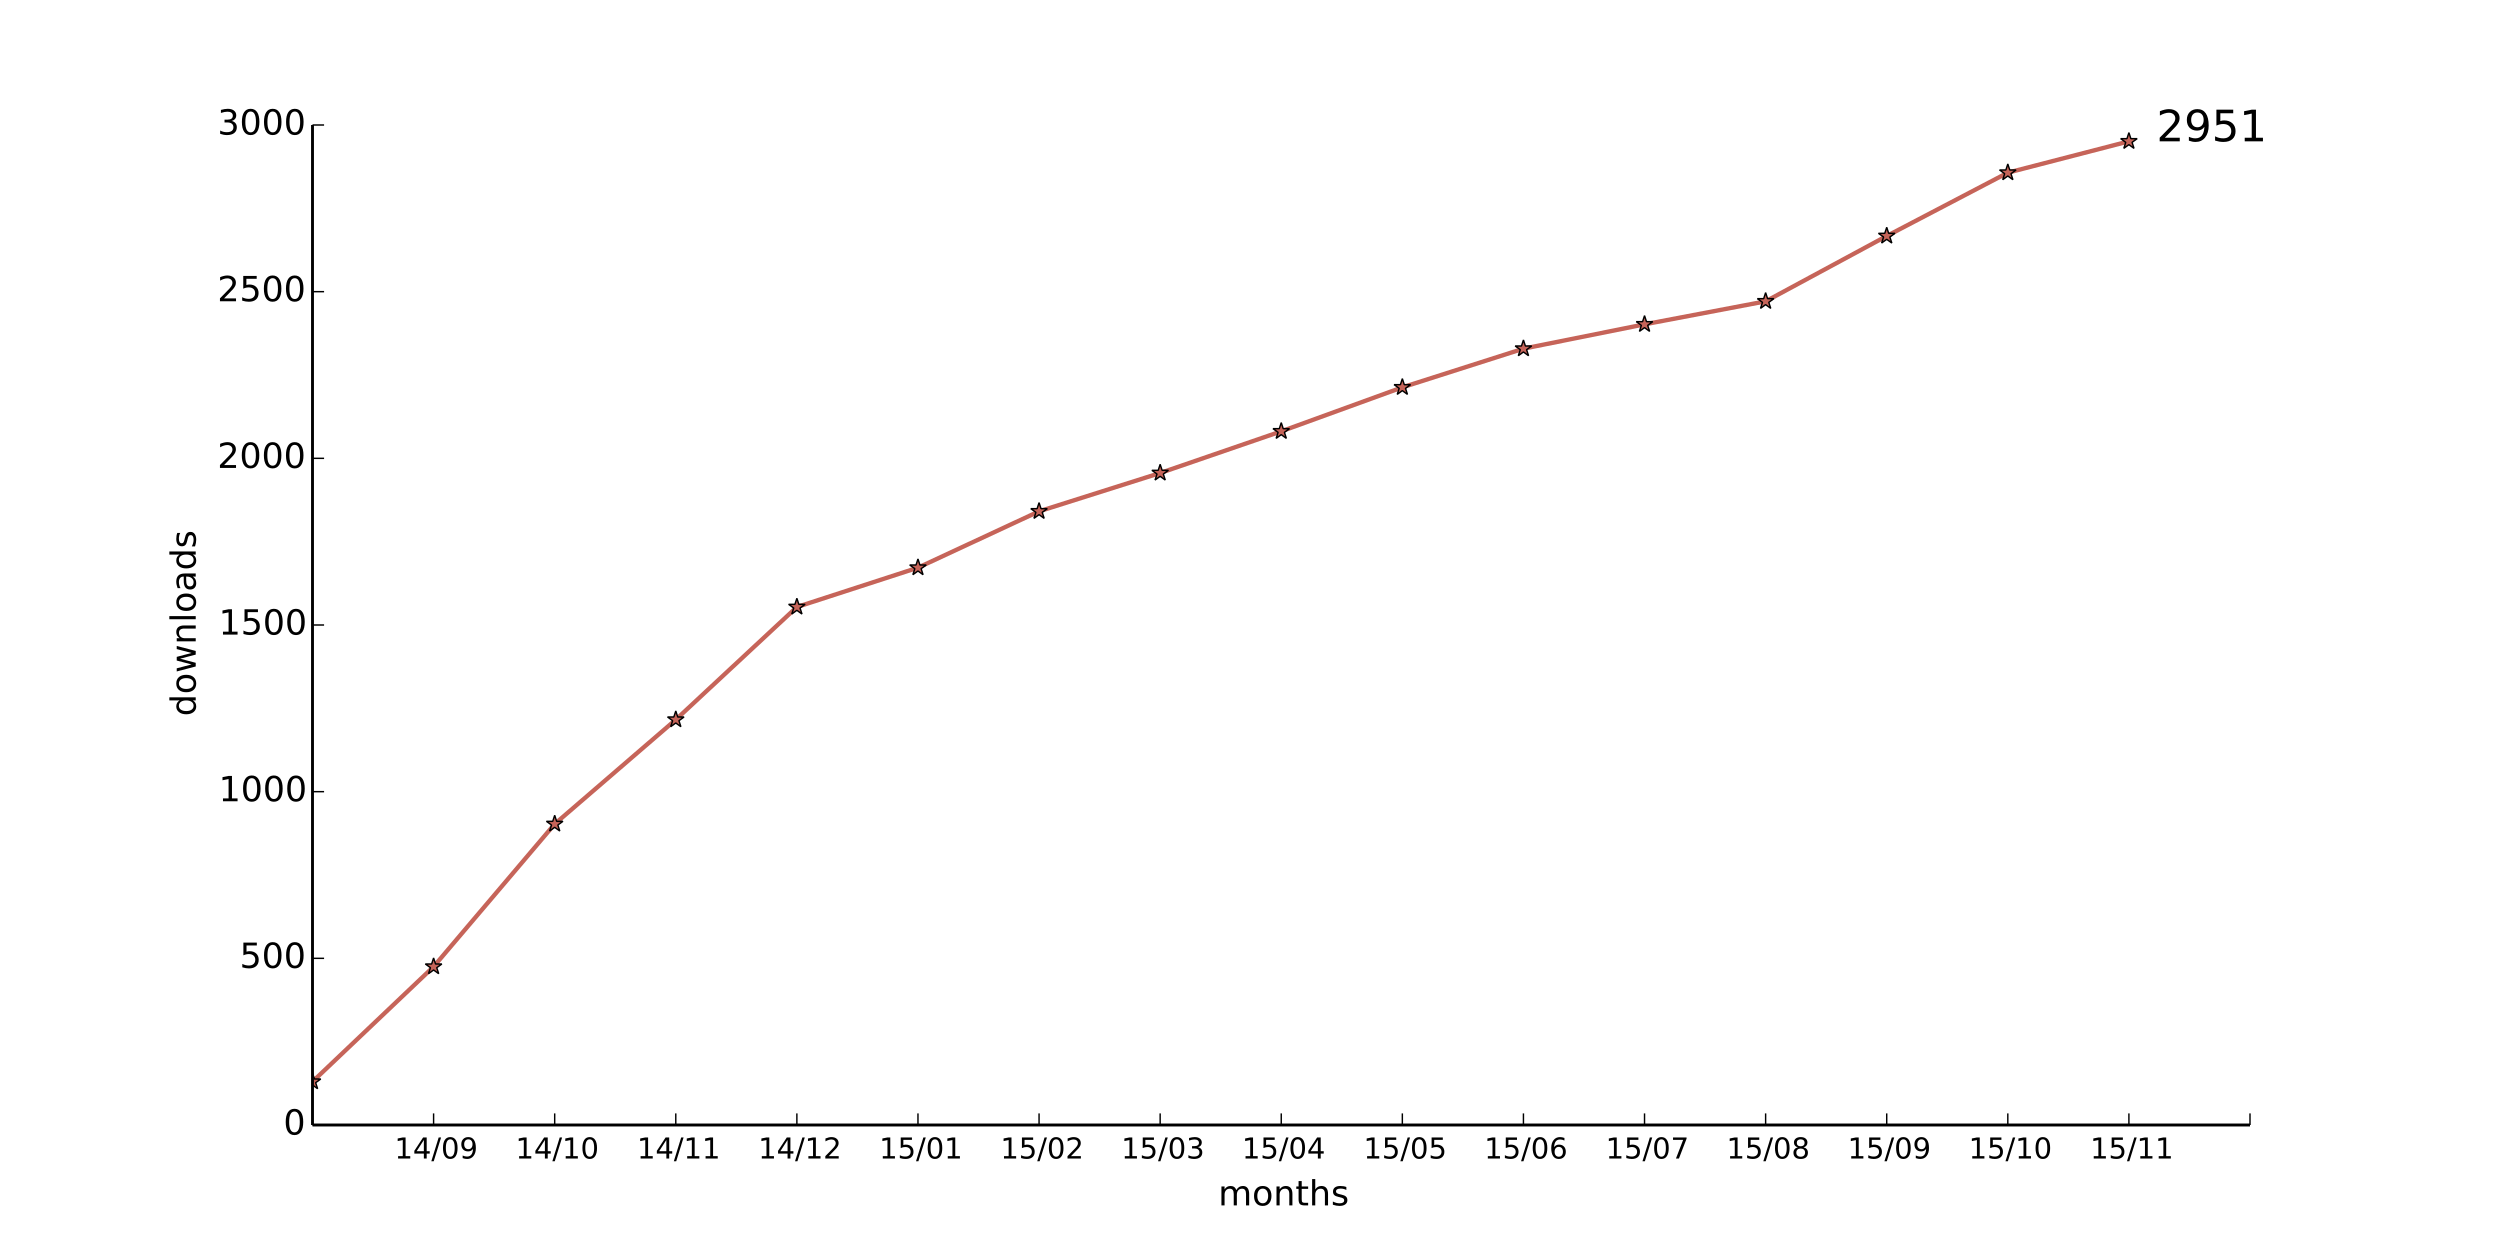
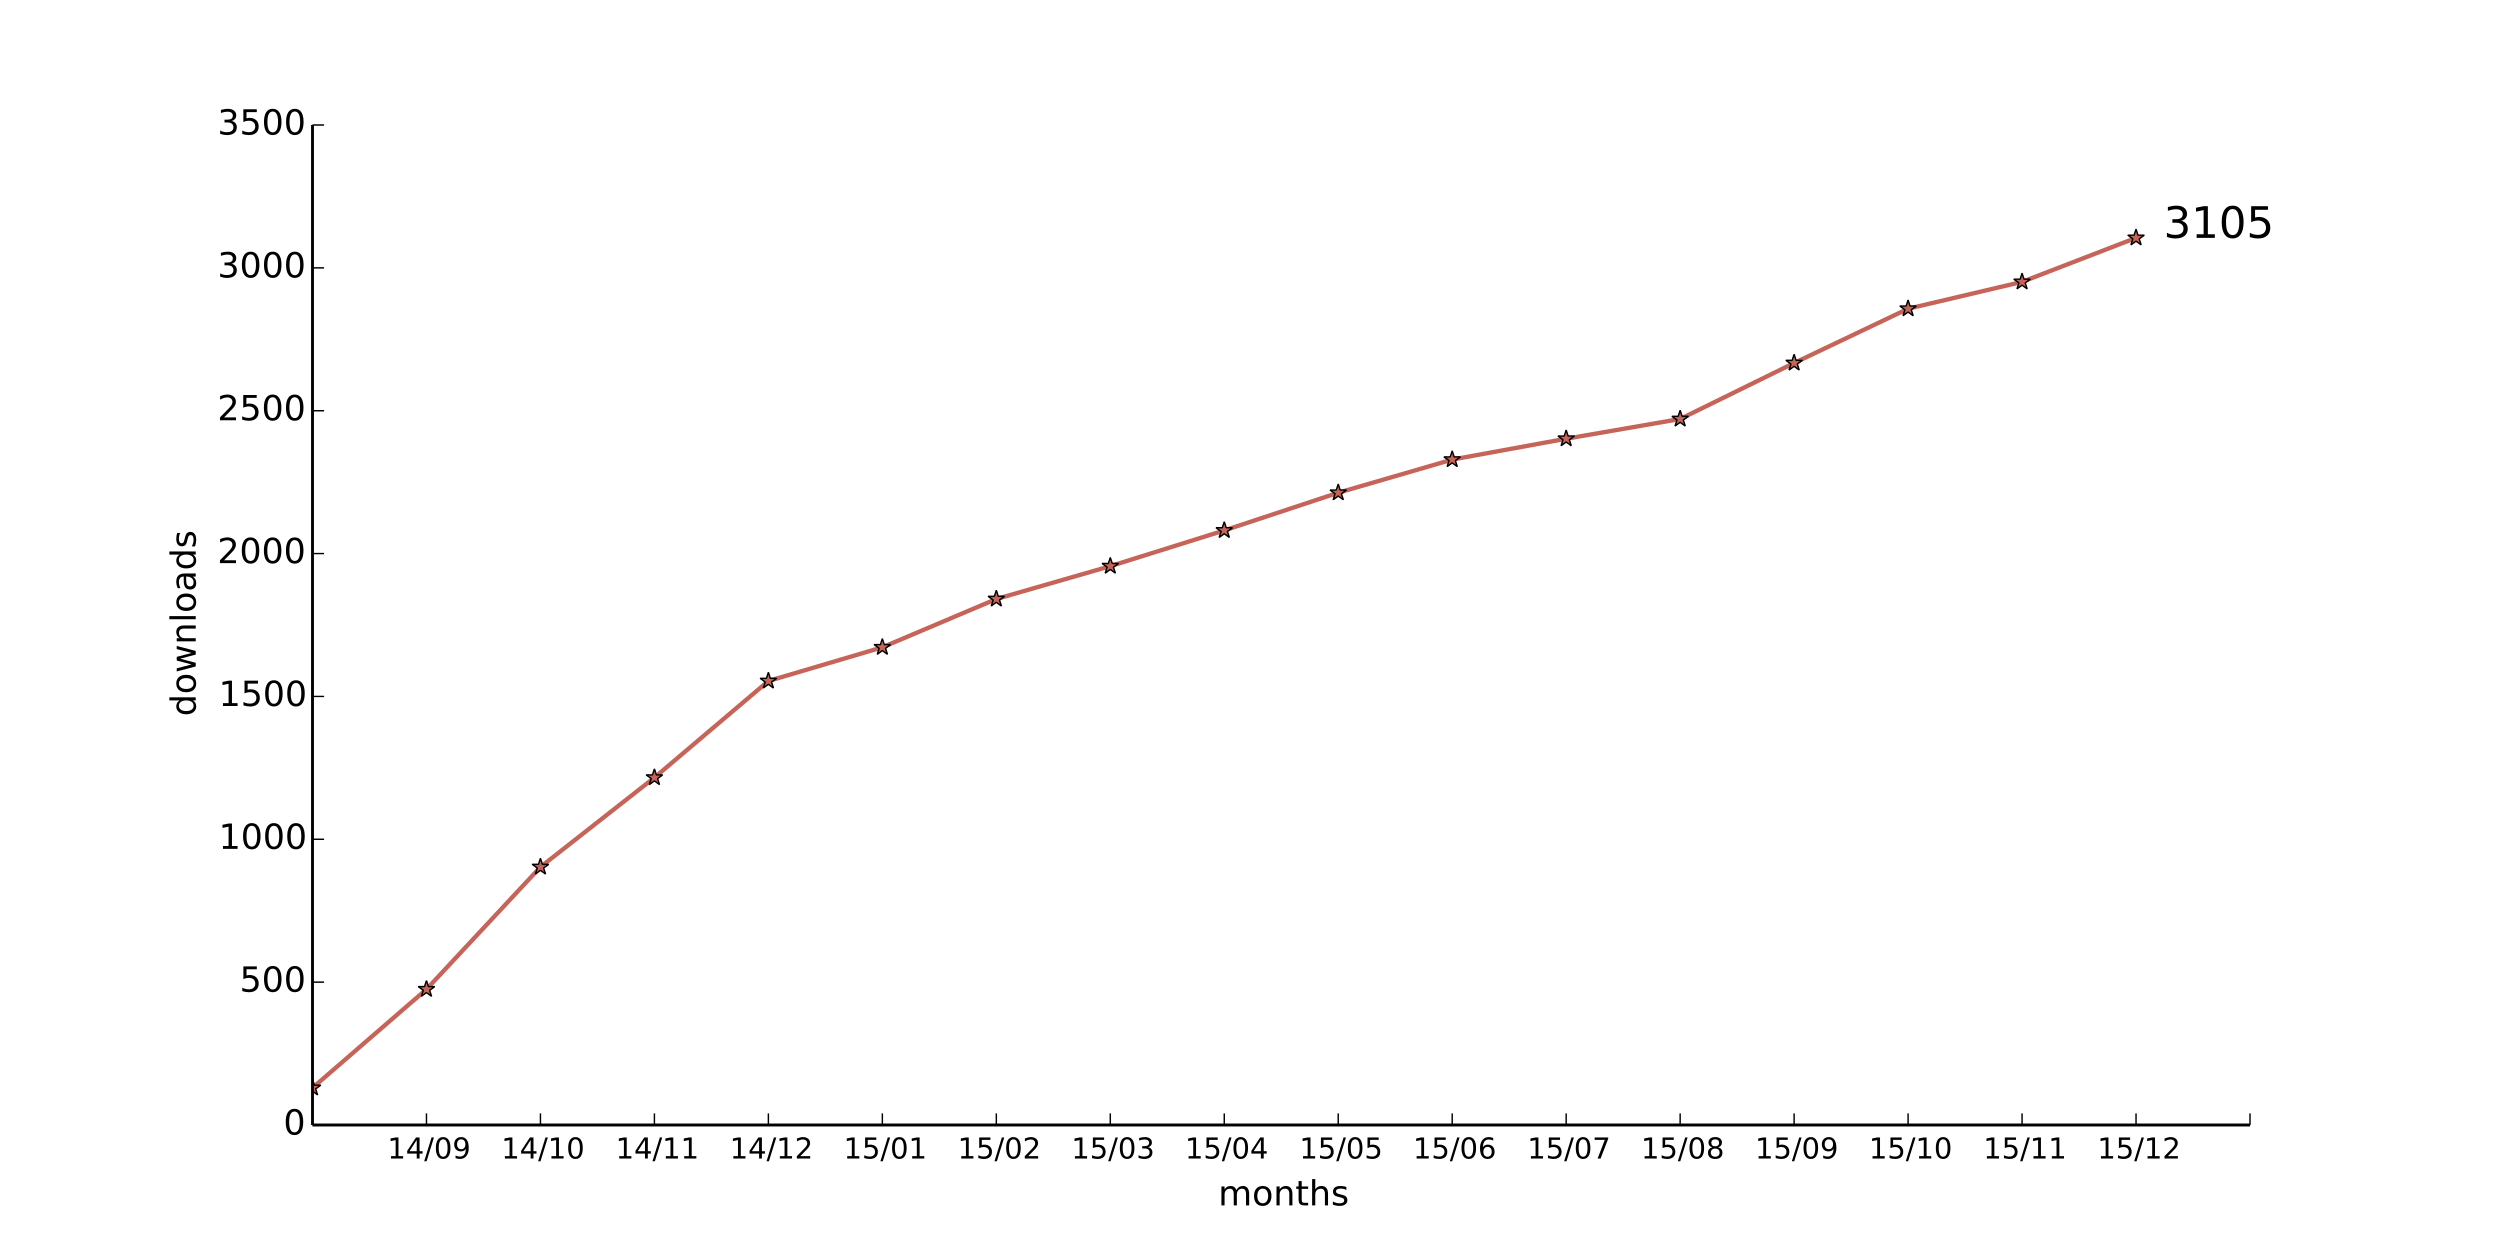
<svg xmlns="http://www.w3.org/2000/svg" xmlns:xlink="http://www.w3.org/1999/xlink" height="432pt" version="1.1" viewBox="0 0 864 432" width="864pt">
  <defs>
    <style type="text/css">
*{stroke-linecap:butt;stroke-linejoin:round;}
  </style>
  </defs>
  <g id="figure_1">
    <g id="patch_1">
      <path d=" M0 432 L864 432 L864 0 L0 0 z " style="fill:#ffffff;" />
    </g>
    <g id="axes_1">
      <g id="patch_2">
        <path d=" M108 388.8 L777.6 388.8 L777.6 43.2 L108 43.2 z " style="fill:#ffffff;" />
      </g>
      <g id="line2d_1">
-         <path clip-path="url(#pad36b945f0)" d=" M108 373.824 L149.85 334.08 L191.7 284.774 L233.55 248.717 L275.4 209.779 L317.25 196.186 L359.1 176.717 L400.95 163.469 L442.8 149.069 L484.65 133.862 L526.5 120.499 L568.35 112.09 L610.2 104.141 L652.05 81.562 L693.9 59.674 L735.75 48.845" style="fill:none;stroke:#c66459;stroke-linecap:square;stroke-width:1.5;" />
+         <path clip-path="url(#pad36b945f0)" d=" M108 375.963 L147.388 341.897 L186.776 299.635 L226.165 268.729 L265.553 235.354 L304.941 223.702 L344.329 207.014 L383.718 195.659 L423.106 183.316 L462.494 170.282 L501.882 158.828 L541.271 151.62 L580.659 144.806 L620.047 125.453 L659.435 106.692 L698.824 97.41 L738.212 82.203" style="fill:none;stroke:#c66459;stroke-linecap:square;stroke-width:1.5;" />
      </g>
      <g id="line2d_2">
        <defs>
          <path d=" M1.83697e-16 -3 L-0.674 -0.927 L-2.853 -0.927 L-1.09 0.354 L-1.763 2.427 L-2.10498e-16 1.146 L1.763 2.427 L1.09 0.354 L2.853 -0.927 L0.674 -0.927 z " id="m00f5a7efb0" style="stroke:#000000;stroke-linejoin:bevel;stroke-width:0.5;" />
        </defs>
        <g clip-path="url(#pad36b945f0)">
-           <use style="fill:#c66459;stroke:#000000;stroke-linejoin:bevel;stroke-width:0.5;" x="108.0" xlink:href="#m00f5a7efb0" y="373.824" />
-           <use style="fill:#c66459;stroke:#000000;stroke-linejoin:bevel;stroke-width:0.5;" x="149.85" xlink:href="#m00f5a7efb0" y="334.08" />
-           <use style="fill:#c66459;stroke:#000000;stroke-linejoin:bevel;stroke-width:0.5;" x="191.7" xlink:href="#m00f5a7efb0" y="284.774" />
-           <use style="fill:#c66459;stroke:#000000;stroke-linejoin:bevel;stroke-width:0.5;" x="233.55" xlink:href="#m00f5a7efb0" y="248.717" />
-           <use style="fill:#c66459;stroke:#000000;stroke-linejoin:bevel;stroke-width:0.5;" x="275.4" xlink:href="#m00f5a7efb0" y="209.779" />
-           <use style="fill:#c66459;stroke:#000000;stroke-linejoin:bevel;stroke-width:0.5;" x="317.25" xlink:href="#m00f5a7efb0" y="196.186" />
-           <use style="fill:#c66459;stroke:#000000;stroke-linejoin:bevel;stroke-width:0.5;" x="359.1" xlink:href="#m00f5a7efb0" y="176.717" />
-           <use style="fill:#c66459;stroke:#000000;stroke-linejoin:bevel;stroke-width:0.5;" x="400.95" xlink:href="#m00f5a7efb0" y="163.469" />
-           <use style="fill:#c66459;stroke:#000000;stroke-linejoin:bevel;stroke-width:0.5;" x="442.8" xlink:href="#m00f5a7efb0" y="149.069" />
-           <use style="fill:#c66459;stroke:#000000;stroke-linejoin:bevel;stroke-width:0.5;" x="484.65" xlink:href="#m00f5a7efb0" y="133.862" />
-           <use style="fill:#c66459;stroke:#000000;stroke-linejoin:bevel;stroke-width:0.5;" x="526.5" xlink:href="#m00f5a7efb0" y="120.499" />
-           <use style="fill:#c66459;stroke:#000000;stroke-linejoin:bevel;stroke-width:0.5;" x="568.35" xlink:href="#m00f5a7efb0" y="112.09" />
-           <use style="fill:#c66459;stroke:#000000;stroke-linejoin:bevel;stroke-width:0.5;" x="610.2" xlink:href="#m00f5a7efb0" y="104.141" />
-           <use style="fill:#c66459;stroke:#000000;stroke-linejoin:bevel;stroke-width:0.5;" x="652.05" xlink:href="#m00f5a7efb0" y="81.562" />
-           <use style="fill:#c66459;stroke:#000000;stroke-linejoin:bevel;stroke-width:0.5;" x="693.9" xlink:href="#m00f5a7efb0" y="59.674" />
-           <use style="fill:#c66459;stroke:#000000;stroke-linejoin:bevel;stroke-width:0.5;" x="735.75" xlink:href="#m00f5a7efb0" y="48.845" />
+           <use style="fill:#c66459;stroke:#000000;stroke-linejoin:bevel;stroke-width:0.5;" x="108.0" xlink:href="#m00f5a7efb0" y="375.963" />
+           <use style="fill:#c66459;stroke:#000000;stroke-linejoin:bevel;stroke-width:0.5;" x="147.388" xlink:href="#m00f5a7efb0" y="341.897" />
+           <use style="fill:#c66459;stroke:#000000;stroke-linejoin:bevel;stroke-width:0.5;" x="186.776" xlink:href="#m00f5a7efb0" y="299.635" />
+           <use style="fill:#c66459;stroke:#000000;stroke-linejoin:bevel;stroke-width:0.5;" x="226.165" xlink:href="#m00f5a7efb0" y="268.729" />
+           <use style="fill:#c66459;stroke:#000000;stroke-linejoin:bevel;stroke-width:0.5;" x="265.553" xlink:href="#m00f5a7efb0" y="235.354" />
+           <use style="fill:#c66459;stroke:#000000;stroke-linejoin:bevel;stroke-width:0.5;" x="304.941" xlink:href="#m00f5a7efb0" y="223.702" />
+           <use style="fill:#c66459;stroke:#000000;stroke-linejoin:bevel;stroke-width:0.5;" x="344.329" xlink:href="#m00f5a7efb0" y="207.014" />
+           <use style="fill:#c66459;stroke:#000000;stroke-linejoin:bevel;stroke-width:0.5;" x="383.718" xlink:href="#m00f5a7efb0" y="195.659" />
+           <use style="fill:#c66459;stroke:#000000;stroke-linejoin:bevel;stroke-width:0.5;" x="423.106" xlink:href="#m00f5a7efb0" y="183.316" />
+           <use style="fill:#c66459;stroke:#000000;stroke-linejoin:bevel;stroke-width:0.5;" x="462.494" xlink:href="#m00f5a7efb0" y="170.282" />
+           <use style="fill:#c66459;stroke:#000000;stroke-linejoin:bevel;stroke-width:0.5;" x="501.882" xlink:href="#m00f5a7efb0" y="158.828" />
+           <use style="fill:#c66459;stroke:#000000;stroke-linejoin:bevel;stroke-width:0.5;" x="541.271" xlink:href="#m00f5a7efb0" y="151.62" />
+           <use style="fill:#c66459;stroke:#000000;stroke-linejoin:bevel;stroke-width:0.5;" x="580.659" xlink:href="#m00f5a7efb0" y="144.806" />
+           <use style="fill:#c66459;stroke:#000000;stroke-linejoin:bevel;stroke-width:0.5;" x="620.047" xlink:href="#m00f5a7efb0" y="125.453" />
+           <use style="fill:#c66459;stroke:#000000;stroke-linejoin:bevel;stroke-width:0.5;" x="659.435" xlink:href="#m00f5a7efb0" y="106.692" />
+           <use style="fill:#c66459;stroke:#000000;stroke-linejoin:bevel;stroke-width:0.5;" x="698.824" xlink:href="#m00f5a7efb0" y="97.41" />
+           <use style="fill:#c66459;stroke:#000000;stroke-linejoin:bevel;stroke-width:0.5;" x="738.212" xlink:href="#m00f5a7efb0" y="82.203" />
        </g>
      </g>
      <g id="matplotlib.axis_1">
        <g id="xtick_1">
          <g id="line2d_3">
            <defs>
              <path d=" M0 0 L0 -4" id="m93b0483c22" style="stroke:#000000;stroke-width:0.5;" />
            </defs>
            <g>
-               <use style="stroke:#000000;stroke-width:0.5;" x="149.85" xlink:href="#m93b0483c22" y="388.8" />
+               <use style="stroke:#000000;stroke-width:0.5;" x="147.388" xlink:href="#m93b0483c22" y="388.8" />
            </g>
          </g>
          <g id="text_1">
            <defs>
              <path d=" M10.984 1.516 L10.984 10.5 Q14.703 8.734 18.5 7.812 Q22.312 6.891 25.984 6.891 Q35.75 6.891 40.891 13.453 Q46.047 20.016 46.781 33.406 Q43.953 29.203 39.594 26.953 Q35.25 24.703 29.984 24.703 Q19.047 24.703 12.672 31.312 Q6.297 37.938 6.297 49.422 Q6.297 60.641 12.938 67.422 Q19.578 74.219 30.609 74.219 Q43.266 74.219 49.922 64.516 Q56.594 54.828 56.594 36.375 Q56.594 19.141 48.406 8.859 Q40.234 -1.422 26.422 -1.422 Q22.703 -1.422 18.891 -0.688 Q15.094 0.047 10.984 1.516 M30.609 32.422 Q37.25 32.422 41.125 36.953 Q45.016 41.5 45.016 49.422 Q45.016 57.281 41.125 61.844 Q37.25 66.406 30.609 66.406 Q23.969 66.406 20.094 61.844 Q16.219 57.281 16.219 49.422 Q16.219 41.5 20.094 36.953 Q23.969 32.422 30.609 32.422" id="BitstreamVeraSans-Roman-39" />
              <path d=" M31.781 66.406 Q24.172 66.406 20.328 58.906 Q16.5 51.422 16.5 36.375 Q16.5 21.391 20.328 13.891 Q24.172 6.391 31.781 6.391 Q39.453 6.391 43.281 13.891 Q47.125 21.391 47.125 36.375 Q47.125 51.422 43.281 58.906 Q39.453 66.406 31.781 66.406 M31.781 74.219 Q44.047 74.219 50.516 64.516 Q56.984 54.828 56.984 36.375 Q56.984 17.969 50.516 8.266 Q44.047 -1.422 31.781 -1.422 Q19.531 -1.422 13.062 8.266 Q6.594 17.969 6.594 36.375 Q6.594 54.828 13.062 64.516 Q19.531 74.219 31.781 74.219" id="BitstreamVeraSans-Roman-30" />
              <path d=" M12.406 8.297 L28.516 8.297 L28.516 63.922 L10.984 60.406 L10.984 69.391 L28.422 72.906 L38.281 72.906 L38.281 8.297 L54.391 8.297 L54.391 0 L12.406 0 z " id="BitstreamVeraSans-Roman-31" />
              <path d=" M37.797 64.312 L12.891 25.391 L37.797 25.391 z  M35.203 72.906 L47.609 72.906 L47.609 25.391 L58.016 25.391 L58.016 17.188 L47.609 17.188 L47.609 0 L37.797 0 L37.797 17.188 L4.891 17.188 L4.891 26.703 z " id="BitstreamVeraSans-Roman-34" />
              <path d=" M25.391 72.906 L33.688 72.906 L8.297 -9.281 L0 -9.281 z " id="BitstreamVeraSans-Roman-2f" />
            </defs>
-             <g transform="translate(136.3414 400.3984)scale(0.1 -0.1)">
+             <g transform="translate(133.8796 400.3984)scale(0.1 -0.1)">
              <use xlink:href="#BitstreamVeraSans-Roman-31" />
              <use x="63.623" xlink:href="#BitstreamVeraSans-Roman-34" />
              <use x="127.246" xlink:href="#BitstreamVeraSans-Roman-2f" />
              <use x="160.938" xlink:href="#BitstreamVeraSans-Roman-30" />
              <use x="224.561" xlink:href="#BitstreamVeraSans-Roman-39" />
            </g>
          </g>
        </g>
        <g id="xtick_2">
          <g id="line2d_4">
            <g>
-               <use style="stroke:#000000;stroke-width:0.5;" x="191.7" xlink:href="#m93b0483c22" y="388.8" />
+               <use style="stroke:#000000;stroke-width:0.5;" x="186.776" xlink:href="#m93b0483c22" y="388.8" />
            </g>
          </g>
          <g id="text_2">
-             <g transform="translate(178.1719 400.3984)scale(0.1 -0.1)">
+             <g transform="translate(173.2483 400.3984)scale(0.1 -0.1)">
              <use xlink:href="#BitstreamVeraSans-Roman-31" />
              <use x="63.623" xlink:href="#BitstreamVeraSans-Roman-34" />
              <use x="127.246" xlink:href="#BitstreamVeraSans-Roman-2f" />
              <use x="160.938" xlink:href="#BitstreamVeraSans-Roman-31" />
              <use x="224.561" xlink:href="#BitstreamVeraSans-Roman-30" />
            </g>
          </g>
        </g>
        <g id="xtick_3">
          <g id="line2d_5">
            <g>
-               <use style="stroke:#000000;stroke-width:0.5;" x="233.55" xlink:href="#m93b0483c22" y="388.8" />
+               <use style="stroke:#000000;stroke-width:0.5;" x="226.165" xlink:href="#m93b0483c22" y="388.8" />
            </g>
          </g>
          <g id="text_3">
-             <g transform="translate(220.1516 400.3984)scale(0.1 -0.1)">
+             <g transform="translate(212.7663 400.3984)scale(0.1 -0.1)">
              <use xlink:href="#BitstreamVeraSans-Roman-31" />
              <use x="63.623" xlink:href="#BitstreamVeraSans-Roman-34" />
              <use x="127.246" xlink:href="#BitstreamVeraSans-Roman-2f" />
              <use x="160.938" xlink:href="#BitstreamVeraSans-Roman-31" />
              <use x="224.561" xlink:href="#BitstreamVeraSans-Roman-31" />
            </g>
          </g>
        </g>
        <g id="xtick_4">
          <g id="line2d_6">
            <g>
-               <use style="stroke:#000000;stroke-width:0.5;" x="275.4" xlink:href="#m93b0483c22" y="388.8" />
+               <use style="stroke:#000000;stroke-width:0.5;" x="265.553" xlink:href="#m93b0483c22" y="388.8" />
            </g>
          </g>
          <g id="text_4">
            <defs>
              <path d=" M19.188 8.297 L53.609 8.297 L53.609 0 L7.328 0 L7.328 8.297 Q12.938 14.109 22.625 23.891 Q32.328 33.688 34.812 36.531 Q39.547 41.844 41.422 45.531 Q43.312 49.219 43.312 52.781 Q43.312 58.594 39.234 62.25 Q35.156 65.922 28.609 65.922 Q23.969 65.922 18.812 64.312 Q13.672 62.703 7.812 59.422 L7.812 69.391 Q13.766 71.781 18.938 73 Q24.125 74.219 28.422 74.219 Q39.75 74.219 46.484 68.547 Q53.219 62.891 53.219 53.422 Q53.219 48.922 51.531 44.891 Q49.859 40.875 45.406 35.406 Q44.188 33.984 37.641 27.219 Q31.109 20.453 19.188 8.297" id="BitstreamVeraSans-Roman-32" />
            </defs>
-             <g transform="translate(262.0406 400.3984)scale(0.1 -0.1)">
+             <g transform="translate(252.1936 400.3984)scale(0.1 -0.1)">
              <use xlink:href="#BitstreamVeraSans-Roman-31" />
              <use x="63.623" xlink:href="#BitstreamVeraSans-Roman-34" />
              <use x="127.246" xlink:href="#BitstreamVeraSans-Roman-2f" />
              <use x="160.938" xlink:href="#BitstreamVeraSans-Roman-31" />
              <use x="224.561" xlink:href="#BitstreamVeraSans-Roman-32" />
            </g>
          </g>
        </g>
        <g id="xtick_5">
          <g id="line2d_7">
            <g>
-               <use style="stroke:#000000;stroke-width:0.5;" x="317.25" xlink:href="#m93b0483c22" y="388.8" />
+               <use style="stroke:#000000;stroke-width:0.5;" x="304.941" xlink:href="#m93b0483c22" y="388.8" />
            </g>
          </g>
          <g id="text_5">
            <defs>
              <path d=" M10.797 72.906 L49.516 72.906 L49.516 64.594 L19.828 64.594 L19.828 46.734 Q21.969 47.469 24.109 47.828 Q26.266 48.188 28.422 48.188 Q40.625 48.188 47.75 41.5 Q54.891 34.812 54.891 23.391 Q54.891 11.625 47.562 5.094 Q40.234 -1.422 26.906 -1.422 Q22.312 -1.422 17.547 -0.641 Q12.797 0.141 7.719 1.703 L7.719 11.625 Q12.109 9.234 16.797 8.062 Q21.484 6.891 26.703 6.891 Q35.156 6.891 40.078 11.328 Q45.016 15.766 45.016 23.391 Q45.016 31 40.078 35.438 Q35.156 39.891 26.703 39.891 Q22.75 39.891 18.812 39.016 Q14.891 38.141 10.797 36.281 z " id="BitstreamVeraSans-Roman-35" />
            </defs>
-             <g transform="translate(303.8516 400.3984)scale(0.1 -0.1)">
+             <g transform="translate(291.5427 400.3984)scale(0.1 -0.1)">
              <use xlink:href="#BitstreamVeraSans-Roman-31" />
              <use x="63.623" xlink:href="#BitstreamVeraSans-Roman-35" />
              <use x="127.246" xlink:href="#BitstreamVeraSans-Roman-2f" />
              <use x="160.938" xlink:href="#BitstreamVeraSans-Roman-30" />
              <use x="224.561" xlink:href="#BitstreamVeraSans-Roman-31" />
            </g>
          </g>
        </g>
        <g id="xtick_6">
          <g id="line2d_8">
            <g>
-               <use style="stroke:#000000;stroke-width:0.5;" x="359.1" xlink:href="#m93b0483c22" y="388.8" />
+               <use style="stroke:#000000;stroke-width:0.5;" x="344.329" xlink:href="#m93b0483c22" y="388.8" />
            </g>
          </g>
          <g id="text_6">
-             <g transform="translate(345.7406 400.3984)scale(0.1 -0.1)">
+             <g transform="translate(330.97 400.3984)scale(0.1 -0.1)">
              <use xlink:href="#BitstreamVeraSans-Roman-31" />
              <use x="63.623" xlink:href="#BitstreamVeraSans-Roman-35" />
              <use x="127.246" xlink:href="#BitstreamVeraSans-Roman-2f" />
              <use x="160.938" xlink:href="#BitstreamVeraSans-Roman-30" />
              <use x="224.561" xlink:href="#BitstreamVeraSans-Roman-32" />
            </g>
          </g>
        </g>
        <g id="xtick_7">
          <g id="line2d_9">
            <g>
-               <use style="stroke:#000000;stroke-width:0.5;" x="400.95" xlink:href="#m93b0483c22" y="388.8" />
+               <use style="stroke:#000000;stroke-width:0.5;" x="383.718" xlink:href="#m93b0483c22" y="388.8" />
            </g>
          </g>
          <g id="text_7">
            <defs>
              <path d=" M40.578 39.312 Q47.656 37.797 51.625 33 Q55.609 28.219 55.609 21.188 Q55.609 10.406 48.188 4.484 Q40.766 -1.422 27.094 -1.422 Q22.516 -1.422 17.656 -0.516 Q12.797 0.391 7.625 2.203 L7.625 11.719 Q11.719 9.328 16.594 8.109 Q21.484 6.891 26.812 6.891 Q36.078 6.891 40.938 10.547 Q45.797 14.203 45.797 21.188 Q45.797 27.641 41.281 31.266 Q36.766 34.906 28.719 34.906 L20.219 34.906 L20.219 43.016 L29.109 43.016 Q36.375 43.016 40.234 45.922 Q44.094 48.828 44.094 54.297 Q44.094 59.906 40.109 62.906 Q36.141 65.922 28.719 65.922 Q24.656 65.922 20.016 65.031 Q15.375 64.156 9.812 62.312 L9.812 71.094 Q15.438 72.656 20.344 73.438 Q25.25 74.219 29.594 74.219 Q40.828 74.219 47.359 69.109 Q53.906 64.016 53.906 55.328 Q53.906 49.266 50.438 45.094 Q46.969 40.922 40.578 39.312" id="BitstreamVeraSans-Roman-33" />
            </defs>
-             <g transform="translate(387.4906 400.3984)scale(0.1 -0.1)">
+             <g transform="translate(370.2583 400.3984)scale(0.1 -0.1)">
              <use xlink:href="#BitstreamVeraSans-Roman-31" />
              <use x="63.623" xlink:href="#BitstreamVeraSans-Roman-35" />
              <use x="127.246" xlink:href="#BitstreamVeraSans-Roman-2f" />
              <use x="160.938" xlink:href="#BitstreamVeraSans-Roman-30" />
              <use x="224.561" xlink:href="#BitstreamVeraSans-Roman-33" />
            </g>
          </g>
        </g>
        <g id="xtick_8">
          <g id="line2d_10">
            <g>
-               <use style="stroke:#000000;stroke-width:0.5;" x="442.8" xlink:href="#m93b0483c22" y="388.8" />
+               <use style="stroke:#000000;stroke-width:0.5;" x="423.106" xlink:href="#m93b0483c22" y="388.8" />
            </g>
          </g>
          <g id="text_8">
-             <g transform="translate(429.2203 400.3984)scale(0.1 -0.1)">
+             <g transform="translate(409.5262 400.3984)scale(0.1 -0.1)">
              <use xlink:href="#BitstreamVeraSans-Roman-31" />
              <use x="63.623" xlink:href="#BitstreamVeraSans-Roman-35" />
              <use x="127.246" xlink:href="#BitstreamVeraSans-Roman-2f" />
              <use x="160.938" xlink:href="#BitstreamVeraSans-Roman-30" />
              <use x="224.561" xlink:href="#BitstreamVeraSans-Roman-34" />
            </g>
          </g>
        </g>
        <g id="xtick_9">
          <g id="line2d_11">
            <g>
-               <use style="stroke:#000000;stroke-width:0.5;" x="484.65" xlink:href="#m93b0483c22" y="388.8" />
+               <use style="stroke:#000000;stroke-width:0.5;" x="462.494" xlink:href="#m93b0483c22" y="388.8" />
            </g>
          </g>
          <g id="text_9">
-             <g transform="translate(471.2266 400.3984)scale(0.1 -0.1)">
+             <g transform="translate(449.0707 400.3984)scale(0.1 -0.1)">
              <use xlink:href="#BitstreamVeraSans-Roman-31" />
              <use x="63.623" xlink:href="#BitstreamVeraSans-Roman-35" />
              <use x="127.246" xlink:href="#BitstreamVeraSans-Roman-2f" />
              <use x="160.938" xlink:href="#BitstreamVeraSans-Roman-30" />
              <use x="224.561" xlink:href="#BitstreamVeraSans-Roman-35" />
            </g>
          </g>
        </g>
        <g id="xtick_10">
          <g id="line2d_12">
            <g>
-               <use style="stroke:#000000;stroke-width:0.5;" x="526.5" xlink:href="#m93b0483c22" y="388.8" />
+               <use style="stroke:#000000;stroke-width:0.5;" x="501.882" xlink:href="#m93b0483c22" y="388.8" />
            </g>
          </g>
          <g id="text_10">
            <defs>
              <path d=" M33.016 40.375 Q26.375 40.375 22.484 35.828 Q18.609 31.297 18.609 23.391 Q18.609 15.531 22.484 10.953 Q26.375 6.391 33.016 6.391 Q39.656 6.391 43.531 10.953 Q47.406 15.531 47.406 23.391 Q47.406 31.297 43.531 35.828 Q39.656 40.375 33.016 40.375 M52.594 71.297 L52.594 62.312 Q48.875 64.062 45.094 64.984 Q41.312 65.922 37.594 65.922 Q27.828 65.922 22.672 59.328 Q17.531 52.734 16.797 39.406 Q19.672 43.656 24.016 45.922 Q28.375 48.188 33.594 48.188 Q44.578 48.188 50.953 41.516 Q57.328 34.859 57.328 23.391 Q57.328 12.156 50.688 5.359 Q44.047 -1.422 33.016 -1.422 Q20.359 -1.422 13.672 8.266 Q6.984 17.969 6.984 36.375 Q6.984 53.656 15.188 63.938 Q23.391 74.219 37.203 74.219 Q40.922 74.219 44.703 73.484 Q48.484 72.75 52.594 71.297" id="BitstreamVeraSans-Roman-36" />
            </defs>
-             <g transform="translate(512.9547 400.3984)scale(0.1 -0.1)">
+             <g transform="translate(488.337 400.3984)scale(0.1 -0.1)">
              <use xlink:href="#BitstreamVeraSans-Roman-31" />
              <use x="63.623" xlink:href="#BitstreamVeraSans-Roman-35" />
              <use x="127.246" xlink:href="#BitstreamVeraSans-Roman-2f" />
              <use x="160.938" xlink:href="#BitstreamVeraSans-Roman-30" />
              <use x="224.561" xlink:href="#BitstreamVeraSans-Roman-36" />
            </g>
          </g>
        </g>
        <g id="xtick_11">
          <g id="line2d_13">
            <g>
-               <use style="stroke:#000000;stroke-width:0.5;" x="568.35" xlink:href="#m93b0483c22" y="388.8" />
+               <use style="stroke:#000000;stroke-width:0.5;" x="541.271" xlink:href="#m93b0483c22" y="388.8" />
            </g>
          </g>
          <g id="text_11">
            <defs>
              <path d=" M8.203 72.906 L55.078 72.906 L55.078 68.703 L28.609 0 L18.312 0 L43.219 64.594 L8.203 64.594 z " id="BitstreamVeraSans-Roman-37" />
            </defs>
-             <g transform="translate(554.9172 400.3984)scale(0.1 -0.1)">
+             <g transform="translate(527.8378 400.3984)scale(0.1 -0.1)">
              <use xlink:href="#BitstreamVeraSans-Roman-31" />
              <use x="63.623" xlink:href="#BitstreamVeraSans-Roman-35" />
              <use x="127.246" xlink:href="#BitstreamVeraSans-Roman-2f" />
              <use x="160.938" xlink:href="#BitstreamVeraSans-Roman-30" />
              <use x="224.561" xlink:href="#BitstreamVeraSans-Roman-37" />
            </g>
          </g>
        </g>
        <g id="xtick_12">
          <g id="line2d_14">
            <g>
-               <use style="stroke:#000000;stroke-width:0.5;" x="610.2" xlink:href="#m93b0483c22" y="388.8" />
+               <use style="stroke:#000000;stroke-width:0.5;" x="580.659" xlink:href="#m93b0483c22" y="388.8" />
            </g>
          </g>
          <g id="text_12">
            <defs>
              <path d=" M31.781 34.625 Q24.75 34.625 20.719 30.859 Q16.703 27.094 16.703 20.516 Q16.703 13.922 20.719 10.156 Q24.75 6.391 31.781 6.391 Q38.812 6.391 42.859 10.172 Q46.922 13.969 46.922 20.516 Q46.922 27.094 42.891 30.859 Q38.875 34.625 31.781 34.625 M21.922 38.812 Q15.578 40.375 12.031 44.719 Q8.5 49.078 8.5 55.328 Q8.5 64.062 14.719 69.141 Q20.953 74.219 31.781 74.219 Q42.672 74.219 48.875 69.141 Q55.078 64.062 55.078 55.328 Q55.078 49.078 51.531 44.719 Q48 40.375 41.703 38.812 Q48.828 37.156 52.797 32.312 Q56.781 27.484 56.781 20.516 Q56.781 9.906 50.312 4.234 Q43.844 -1.422 31.781 -1.422 Q19.734 -1.422 13.25 4.234 Q6.781 9.906 6.781 20.516 Q6.781 27.484 10.781 32.312 Q14.797 37.156 21.922 38.812 M18.312 54.391 Q18.312 48.734 21.844 45.562 Q25.391 42.391 31.781 42.391 Q38.141 42.391 41.719 45.562 Q45.312 48.734 45.312 54.391 Q45.312 60.062 41.719 63.234 Q38.141 66.406 31.781 66.406 Q25.391 66.406 21.844 63.234 Q18.312 60.062 18.312 54.391" id="BitstreamVeraSans-Roman-38" />
            </defs>
-             <g transform="translate(596.682 400.3984)scale(0.1 -0.1)">
+             <g transform="translate(567.1409 400.3984)scale(0.1 -0.1)">
              <use xlink:href="#BitstreamVeraSans-Roman-31" />
              <use x="63.623" xlink:href="#BitstreamVeraSans-Roman-35" />
              <use x="127.246" xlink:href="#BitstreamVeraSans-Roman-2f" />
              <use x="160.938" xlink:href="#BitstreamVeraSans-Roman-30" />
              <use x="224.561" xlink:href="#BitstreamVeraSans-Roman-38" />
            </g>
          </g>
        </g>
        <g id="xtick_13">
          <g id="line2d_15">
            <g>
-               <use style="stroke:#000000;stroke-width:0.5;" x="652.05" xlink:href="#m93b0483c22" y="388.8" />
+               <use style="stroke:#000000;stroke-width:0.5;" x="620.047" xlink:href="#m93b0483c22" y="388.8" />
            </g>
          </g>
          <g id="text_13">
-             <g transform="translate(638.5414 400.3984)scale(0.1 -0.1)">
+             <g transform="translate(606.5385 400.3984)scale(0.1 -0.1)">
              <use xlink:href="#BitstreamVeraSans-Roman-31" />
              <use x="63.623" xlink:href="#BitstreamVeraSans-Roman-35" />
              <use x="127.246" xlink:href="#BitstreamVeraSans-Roman-2f" />
              <use x="160.938" xlink:href="#BitstreamVeraSans-Roman-30" />
              <use x="224.561" xlink:href="#BitstreamVeraSans-Roman-39" />
            </g>
          </g>
        </g>
        <g id="xtick_14">
          <g id="line2d_16">
            <g>
-               <use style="stroke:#000000;stroke-width:0.5;" x="693.9" xlink:href="#m93b0483c22" y="388.8" />
+               <use style="stroke:#000000;stroke-width:0.5;" x="659.435" xlink:href="#m93b0483c22" y="388.8" />
            </g>
          </g>
          <g id="text_14">
-             <g transform="translate(680.3719 400.3984)scale(0.1 -0.1)">
+             <g transform="translate(645.9072 400.3984)scale(0.1 -0.1)">
              <use xlink:href="#BitstreamVeraSans-Roman-31" />
              <use x="63.623" xlink:href="#BitstreamVeraSans-Roman-35" />
              <use x="127.246" xlink:href="#BitstreamVeraSans-Roman-2f" />
              <use x="160.938" xlink:href="#BitstreamVeraSans-Roman-31" />
              <use x="224.561" xlink:href="#BitstreamVeraSans-Roman-30" />
            </g>
          </g>
        </g>
        <g id="xtick_15">
          <g id="line2d_17">
            <g>
-               <use style="stroke:#000000;stroke-width:0.5;" x="735.75" xlink:href="#m93b0483c22" y="388.8" />
+               <use style="stroke:#000000;stroke-width:0.5;" x="698.824" xlink:href="#m93b0483c22" y="388.8" />
            </g>
          </g>
          <g id="text_15">
-             <g transform="translate(722.3516 400.3984)scale(0.1 -0.1)">
+             <g transform="translate(685.4251 400.3984)scale(0.1 -0.1)">
              <use xlink:href="#BitstreamVeraSans-Roman-31" />
              <use x="63.623" xlink:href="#BitstreamVeraSans-Roman-35" />
              <use x="127.246" xlink:href="#BitstreamVeraSans-Roman-2f" />
              <use x="160.938" xlink:href="#BitstreamVeraSans-Roman-31" />
              <use x="224.561" xlink:href="#BitstreamVeraSans-Roman-31" />
            </g>
          </g>
        </g>
        <g id="xtick_16">
          <g id="line2d_18">
            <g>
+               <use style="stroke:#000000;stroke-width:0.5;" x="738.212" xlink:href="#m93b0483c22" y="388.8" />
+             </g>
+           </g>
+           <g id="text_16">
+             <g transform="translate(724.8524 400.3984)scale(0.1 -0.1)">
+               <use xlink:href="#BitstreamVeraSans-Roman-31" />
+               <use x="63.623" xlink:href="#BitstreamVeraSans-Roman-35" />
+               <use x="127.246" xlink:href="#BitstreamVeraSans-Roman-2f" />
+               <use x="160.938" xlink:href="#BitstreamVeraSans-Roman-31" />
+               <use x="224.561" xlink:href="#BitstreamVeraSans-Roman-32" />
+             </g>
+           </g>
+         </g>
+         <g id="xtick_17">
+           <g id="line2d_19">
+             <g>
              <use style="stroke:#000000;stroke-width:0.5;" x="777.6" xlink:href="#m93b0483c22" y="388.8" />
            </g>
          </g>
        </g>
-         <g id="text_16">
+         <g id="text_17">
          <defs>
            <path d=" M54.891 33.016 L54.891 0 L45.906 0 L45.906 32.719 Q45.906 40.484 42.875 44.328 Q39.844 48.188 33.797 48.188 Q26.516 48.188 22.312 43.547 Q18.109 38.922 18.109 30.906 L18.109 0 L9.078 0 L9.078 54.688 L18.109 54.688 L18.109 46.188 Q21.344 51.125 25.703 53.562 Q30.078 56 35.797 56 Q45.219 56 50.047 50.172 Q54.891 44.344 54.891 33.016" id="BitstreamVeraSans-Roman-6e" />
            <path d=" M52 44.188 Q55.375 50.25 60.062 53.125 Q64.75 56 71.094 56 Q79.641 56 84.281 50.016 Q88.922 44.047 88.922 33.016 L88.922 0 L79.891 0 L79.891 32.719 Q79.891 40.578 77.094 44.375 Q74.312 48.188 68.609 48.188 Q61.625 48.188 57.562 43.547 Q53.516 38.922 53.516 30.906 L53.516 0 L44.484 0 L44.484 32.719 Q44.484 40.625 41.703 44.406 Q38.922 48.188 33.109 48.188 Q26.219 48.188 22.156 43.531 Q18.109 38.875 18.109 30.906 L18.109 0 L9.078 0 L9.078 54.688 L18.109 54.688 L18.109 46.188 Q21.188 51.219 25.484 53.609 Q29.781 56 35.688 56 Q41.656 56 45.828 52.969 Q50 49.953 52 44.188" id="BitstreamVeraSans-Roman-6d" />
            <path d=" M30.609 48.391 Q23.391 48.391 19.188 42.75 Q14.984 37.109 14.984 27.297 Q14.984 17.484 19.156 11.844 Q23.344 6.203 30.609 6.203 Q37.797 6.203 41.984 11.859 Q46.188 17.531 46.188 27.297 Q46.188 37.016 41.984 42.703 Q37.797 48.391 30.609 48.391 M30.609 56 Q42.328 56 49.016 48.375 Q55.719 40.766 55.719 27.297 Q55.719 13.875 49.016 6.219 Q42.328 -1.422 30.609 -1.422 Q18.844 -1.422 12.172 6.219 Q5.516 13.875 5.516 27.297 Q5.516 40.766 12.172 48.375 Q18.844 56 30.609 56" id="BitstreamVeraSans-Roman-6f" />
            <path d=" M54.891 33.016 L54.891 0 L45.906 0 L45.906 32.719 Q45.906 40.484 42.875 44.328 Q39.844 48.188 33.797 48.188 Q26.516 48.188 22.312 43.547 Q18.109 38.922 18.109 30.906 L18.109 0 L9.078 0 L9.078 75.984 L18.109 75.984 L18.109 46.188 Q21.344 51.125 25.703 53.562 Q30.078 56 35.797 56 Q45.219 56 50.047 50.172 Q54.891 44.344 54.891 33.016" id="BitstreamVeraSans-Roman-68" />
            <path d=" M18.312 70.219 L18.312 54.688 L36.812 54.688 L36.812 47.703 L18.312 47.703 L18.312 18.016 Q18.312 11.328 20.141 9.422 Q21.969 7.516 27.594 7.516 L36.812 7.516 L36.812 0 L27.594 0 Q17.188 0 13.234 3.875 Q9.281 7.766 9.281 18.016 L9.281 47.703 L2.688 47.703 L2.688 54.688 L9.281 54.688 L9.281 70.219 z " id="BitstreamVeraSans-Roman-74" />
            <path d=" M44.281 53.078 L44.281 44.578 Q40.484 46.531 36.375 47.5 Q32.281 48.484 27.875 48.484 Q21.188 48.484 17.844 46.438 Q14.5 44.391 14.5 40.281 Q14.5 37.156 16.891 35.375 Q19.281 33.594 26.516 31.984 L29.594 31.297 Q39.156 29.25 43.188 25.516 Q47.219 21.781 47.219 15.094 Q47.219 7.469 41.188 3.016 Q35.156 -1.422 24.609 -1.422 Q20.219 -1.422 15.453 -0.562 Q10.688 0.297 5.422 2 L5.422 11.281 Q10.406 8.688 15.234 7.391 Q20.062 6.109 24.812 6.109 Q31.156 6.109 34.562 8.281 Q37.984 10.453 37.984 14.406 Q37.984 18.062 35.516 20.016 Q33.062 21.969 24.703 23.781 L21.578 24.516 Q13.234 26.266 9.516 29.906 Q5.812 33.547 5.812 39.891 Q5.812 47.609 11.281 51.797 Q16.75 56 26.812 56 Q31.781 56 36.172 55.266 Q40.578 54.547 44.281 53.078" id="BitstreamVeraSans-Roman-73" />
          </defs>
          <g transform="translate(421.0387 416.5962)scale(0.12 -0.12)">
            <use xlink:href="#BitstreamVeraSans-Roman-6d" />
            <use x="97.412" xlink:href="#BitstreamVeraSans-Roman-6f" />
            <use x="158.594" xlink:href="#BitstreamVeraSans-Roman-6e" />
            <use x="221.973" xlink:href="#BitstreamVeraSans-Roman-74" />
            <use x="261.182" xlink:href="#BitstreamVeraSans-Roman-68" />
            <use x="324.561" xlink:href="#BitstreamVeraSans-Roman-73" />
          </g>
        </g>
      </g>
      <g id="matplotlib.axis_2">
        <g id="ytick_1">
-           <g id="line2d_19">
+           <g id="line2d_20">
            <defs>
              <path d=" M0 0 L4 0" id="m728421d6d4" style="stroke:#000000;stroke-width:0.5;" />
            </defs>
            <g>
              <use style="stroke:#000000;stroke-width:0.5;" x="108.0" xlink:href="#m728421d6d4" y="388.8" />
            </g>
          </g>
-           <g id="text_17">
+           <g id="text_18">
            <g transform="translate(97.95312 392.1112)scale(0.12 -0.12)">
              <use xlink:href="#BitstreamVeraSans-Roman-30" />
            </g>
          </g>
        </g>
        <g id="ytick_2">
-           <g id="line2d_20">
-             <g>
-               <use style="stroke:#000000;stroke-width:0.5;" x="108.0" xlink:href="#m728421d6d4" y="331.2" />
-             </g>
-           </g>
-           <g id="text_18">
-             <g transform="translate(82.81812 334.5113)scale(0.12 -0.12)">
+           <g id="line2d_21">
+             <g>
+               <use style="stroke:#000000;stroke-width:0.5;" x="108.0" xlink:href="#m728421d6d4" y="339.429" />
+             </g>
+           </g>
+           <g id="text_19">
+             <g transform="translate(82.81812 342.7398)scale(0.12 -0.12)">
              <use xlink:href="#BitstreamVeraSans-Roman-35" />
              <use x="63.623" xlink:href="#BitstreamVeraSans-Roman-30" />
              <use x="127.246" xlink:href="#BitstreamVeraSans-Roman-30" />
            </g>
          </g>
        </g>
        <g id="ytick_3">
-           <g id="line2d_21">
-             <g>
-               <use style="stroke:#000000;stroke-width:0.5;" x="108.0" xlink:href="#m728421d6d4" y="273.6" />
-             </g>
-           </g>
-           <g id="text_19">
-             <g transform="translate(75.575 276.9112)scale(0.12 -0.12)">
+           <g id="line2d_22">
+             <g>
+               <use style="stroke:#000000;stroke-width:0.5;" x="108.0" xlink:href="#m728421d6d4" y="290.057" />
+             </g>
+           </g>
+           <g id="text_20">
+             <g transform="translate(75.575 293.3684)scale(0.12 -0.12)">
              <use xlink:href="#BitstreamVeraSans-Roman-31" />
              <use x="63.623" xlink:href="#BitstreamVeraSans-Roman-30" />
              <use x="127.246" xlink:href="#BitstreamVeraSans-Roman-30" />
              <use x="190.869" xlink:href="#BitstreamVeraSans-Roman-30" />
            </g>
          </g>
        </g>
        <g id="ytick_4">
-           <g id="line2d_22">
-             <g>
-               <use style="stroke:#000000;stroke-width:0.5;" x="108.0" xlink:href="#m728421d6d4" y="216.0" />
-             </g>
-           </g>
-           <g id="text_20">
-             <g transform="translate(75.575 219.3113)scale(0.12 -0.12)">
+           <g id="line2d_23">
+             <g>
+               <use style="stroke:#000000;stroke-width:0.5;" x="108.0" xlink:href="#m728421d6d4" y="240.686" />
+             </g>
+           </g>
+           <g id="text_21">
+             <g transform="translate(75.575 243.997)scale(0.12 -0.12)">
              <use xlink:href="#BitstreamVeraSans-Roman-31" />
              <use x="63.623" xlink:href="#BitstreamVeraSans-Roman-35" />
              <use x="127.246" xlink:href="#BitstreamVeraSans-Roman-30" />
              <use x="190.869" xlink:href="#BitstreamVeraSans-Roman-30" />
            </g>
          </g>
        </g>
        <g id="ytick_5">
-           <g id="line2d_23">
-             <g>
-               <use style="stroke:#000000;stroke-width:0.5;" x="108.0" xlink:href="#m728421d6d4" y="158.4" />
-             </g>
-           </g>
-           <g id="text_21">
-             <g transform="translate(75.13625 161.7113)scale(0.12 -0.12)">
+           <g id="line2d_24">
+             <g>
+               <use style="stroke:#000000;stroke-width:0.5;" x="108.0" xlink:href="#m728421d6d4" y="191.314" />
+             </g>
+           </g>
+           <g id="text_22">
+             <g transform="translate(75.13625 194.6255)scale(0.12 -0.12)">
              <use xlink:href="#BitstreamVeraSans-Roman-32" />
              <use x="63.623" xlink:href="#BitstreamVeraSans-Roman-30" />
              <use x="127.246" xlink:href="#BitstreamVeraSans-Roman-30" />
              <use x="190.869" xlink:href="#BitstreamVeraSans-Roman-30" />
            </g>
          </g>
        </g>
        <g id="ytick_6">
-           <g id="line2d_24">
-             <g>
-               <use style="stroke:#000000;stroke-width:0.5;" x="108.0" xlink:href="#m728421d6d4" y="100.8" />
-             </g>
-           </g>
-           <g id="text_22">
-             <g transform="translate(75.13625 104.1112)scale(0.12 -0.12)">
+           <g id="line2d_25">
+             <g>
+               <use style="stroke:#000000;stroke-width:0.5;" x="108.0" xlink:href="#m728421d6d4" y="141.943" />
+             </g>
+           </g>
+           <g id="text_23">
+             <g transform="translate(75.13625 145.2541)scale(0.12 -0.12)">
              <use xlink:href="#BitstreamVeraSans-Roman-32" />
              <use x="63.623" xlink:href="#BitstreamVeraSans-Roman-35" />
              <use x="127.246" xlink:href="#BitstreamVeraSans-Roman-30" />
              <use x="190.869" xlink:href="#BitstreamVeraSans-Roman-30" />
            </g>
          </g>
        </g>
        <g id="ytick_7">
-           <g id="line2d_25">
+           <g id="line2d_26">
+             <g>
+               <use style="stroke:#000000;stroke-width:0.5;" x="108.0" xlink:href="#m728421d6d4" y="92.571" />
+             </g>
+           </g>
+           <g id="text_24">
+             <g transform="translate(75.17188 95.88268)scale(0.12 -0.12)">
+               <use xlink:href="#BitstreamVeraSans-Roman-33" />
+               <use x="63.623" xlink:href="#BitstreamVeraSans-Roman-30" />
+               <use x="127.246" xlink:href="#BitstreamVeraSans-Roman-30" />
+               <use x="190.869" xlink:href="#BitstreamVeraSans-Roman-30" />
+             </g>
+           </g>
+         </g>
+         <g id="ytick_8">
+           <g id="line2d_27">
            <g>
              <use style="stroke:#000000;stroke-width:0.5;" x="108.0" xlink:href="#m728421d6d4" y="43.2" />
            </g>
          </g>
-           <g id="text_23">
+           <g id="text_25">
            <g transform="translate(75.17188 46.51125)scale(0.12 -0.12)">
              <use xlink:href="#BitstreamVeraSans-Roman-33" />
-               <use x="63.623" xlink:href="#BitstreamVeraSans-Roman-30" />
+               <use x="63.623" xlink:href="#BitstreamVeraSans-Roman-35" />
              <use x="127.246" xlink:href="#BitstreamVeraSans-Roman-30" />
              <use x="190.869" xlink:href="#BitstreamVeraSans-Roman-30" />
            </g>
          </g>
        </g>
-         <g id="text_24">
+         <g id="text_26">
          <defs>
            <path d=" M45.406 46.391 L45.406 75.984 L54.391 75.984 L54.391 0 L45.406 0 L45.406 8.203 Q42.578 3.328 38.25 0.953 Q33.938 -1.422 27.875 -1.422 Q17.969 -1.422 11.734 6.484 Q5.516 14.406 5.516 27.297 Q5.516 40.188 11.734 48.094 Q17.969 56 27.875 56 Q33.938 56 38.25 53.625 Q42.578 51.266 45.406 46.391 M14.797 27.297 Q14.797 17.391 18.875 11.75 Q22.953 6.109 30.078 6.109 Q37.203 6.109 41.297 11.75 Q45.406 17.391 45.406 27.297 Q45.406 37.203 41.297 42.844 Q37.203 48.484 30.078 48.484 Q22.953 48.484 18.875 42.844 Q14.797 37.203 14.797 27.297" id="BitstreamVeraSans-Roman-64" />
            <path d=" M34.281 27.484 Q23.391 27.484 19.188 25 Q14.984 22.516 14.984 16.5 Q14.984 11.719 18.141 8.906 Q21.297 6.109 26.703 6.109 Q34.188 6.109 38.703 11.406 Q43.219 16.703 43.219 25.484 L43.219 27.484 z  M52.203 31.203 L52.203 0 L43.219 0 L43.219 8.297 Q40.141 3.328 35.547 0.953 Q30.953 -1.422 24.312 -1.422 Q15.922 -1.422 10.953 3.297 Q6 8.016 6 15.922 Q6 25.141 12.172 29.828 Q18.359 34.516 30.609 34.516 L43.219 34.516 L43.219 35.406 Q43.219 41.609 39.141 45 Q35.062 48.391 27.688 48.391 Q23 48.391 18.547 47.266 Q14.109 46.141 10.016 43.891 L10.016 52.203 Q14.938 54.109 19.578 55.047 Q24.219 56 28.609 56 Q40.484 56 46.344 49.844 Q52.203 43.703 52.203 31.203" id="BitstreamVeraSans-Roman-61" />
            <path d=" M9.422 75.984 L18.406 75.984 L18.406 0 L9.422 0 z " id="BitstreamVeraSans-Roman-6c" />
            <path d=" M4.203 54.688 L13.188 54.688 L24.422 12.016 L35.594 54.688 L46.188 54.688 L57.422 12.016 L68.609 54.688 L77.594 54.688 L63.281 0 L52.688 0 L40.922 44.828 L29.109 0 L18.5 0 z " id="BitstreamVeraSans-Roman-77" />
          </defs>
          <g transform="translate(67.64062 247.5159)rotate(-90.0)scale(0.12 -0.12)">
            <use xlink:href="#BitstreamVeraSans-Roman-64" />
            <use x="63.477" xlink:href="#BitstreamVeraSans-Roman-6f" />
            <use x="124.658" xlink:href="#BitstreamVeraSans-Roman-77" />
            <use x="206.445" xlink:href="#BitstreamVeraSans-Roman-6e" />
            <use x="269.824" xlink:href="#BitstreamVeraSans-Roman-6c" />
            <use x="297.607" xlink:href="#BitstreamVeraSans-Roman-6f" />
            <use x="358.789" xlink:href="#BitstreamVeraSans-Roman-61" />
            <use x="420.068" xlink:href="#BitstreamVeraSans-Roman-64" />
            <use x="483.545" xlink:href="#BitstreamVeraSans-Roman-73" />
          </g>
        </g>
      </g>
      <g id="patch_3">
        <path d=" M108 388.8 L777.6 388.8" style="fill:none;stroke:#000000;" />
      </g>
      <g id="patch_4">
        <path d=" M108 388.8 L108 43.2" style="fill:none;stroke:#000000;" />
      </g>
-       <g id="text_25">
+       <g id="text_27">
        <defs>
          <path id="BitstreamVeraSans-Roman-20" />
        </defs>
-         <g transform="translate(735.75 48.8448)scale(0.15 -0.15)">
+         <g transform="translate(738.2118 82.20343)scale(0.15 -0.15)">
          <use xlink:href="#BitstreamVeraSans-Roman-20" />
          <use x="31.787" xlink:href="#BitstreamVeraSans-Roman-20" />
-           <use x="63.574" xlink:href="#BitstreamVeraSans-Roman-32" />
-           <use x="127.197" xlink:href="#BitstreamVeraSans-Roman-39" />
-           <use x="190.82" xlink:href="#BitstreamVeraSans-Roman-35" />
-           <use x="254.443" xlink:href="#BitstreamVeraSans-Roman-31" />
+           <use x="63.574" xlink:href="#BitstreamVeraSans-Roman-33" />
+           <use x="127.197" xlink:href="#BitstreamVeraSans-Roman-31" />
+           <use x="190.82" xlink:href="#BitstreamVeraSans-Roman-30" />
+           <use x="254.443" xlink:href="#BitstreamVeraSans-Roman-35" />
        </g>
      </g>
    </g>
  </g>
  <defs>
    <clipPath id="pad36b945f0">
      <rect height="345.6" width="669.6" x="108.0" y="43.2" />
    </clipPath>
  </defs>
</svg>
